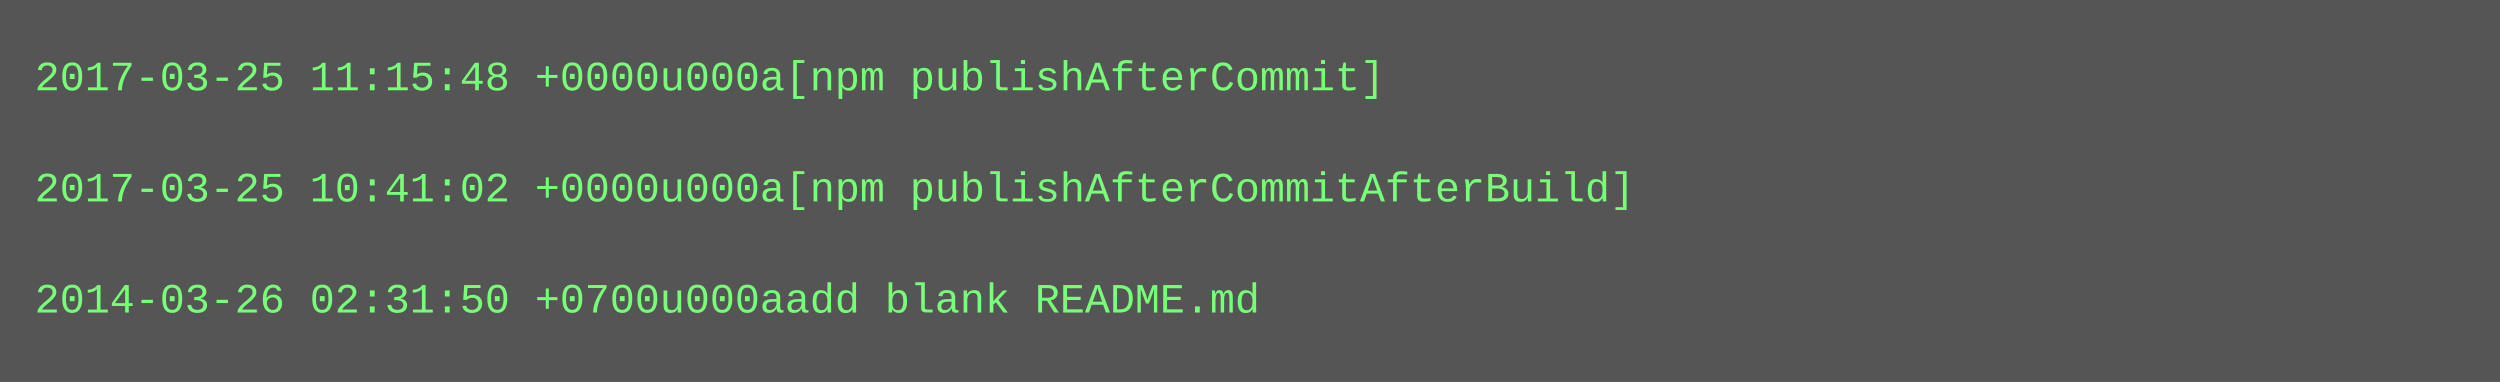
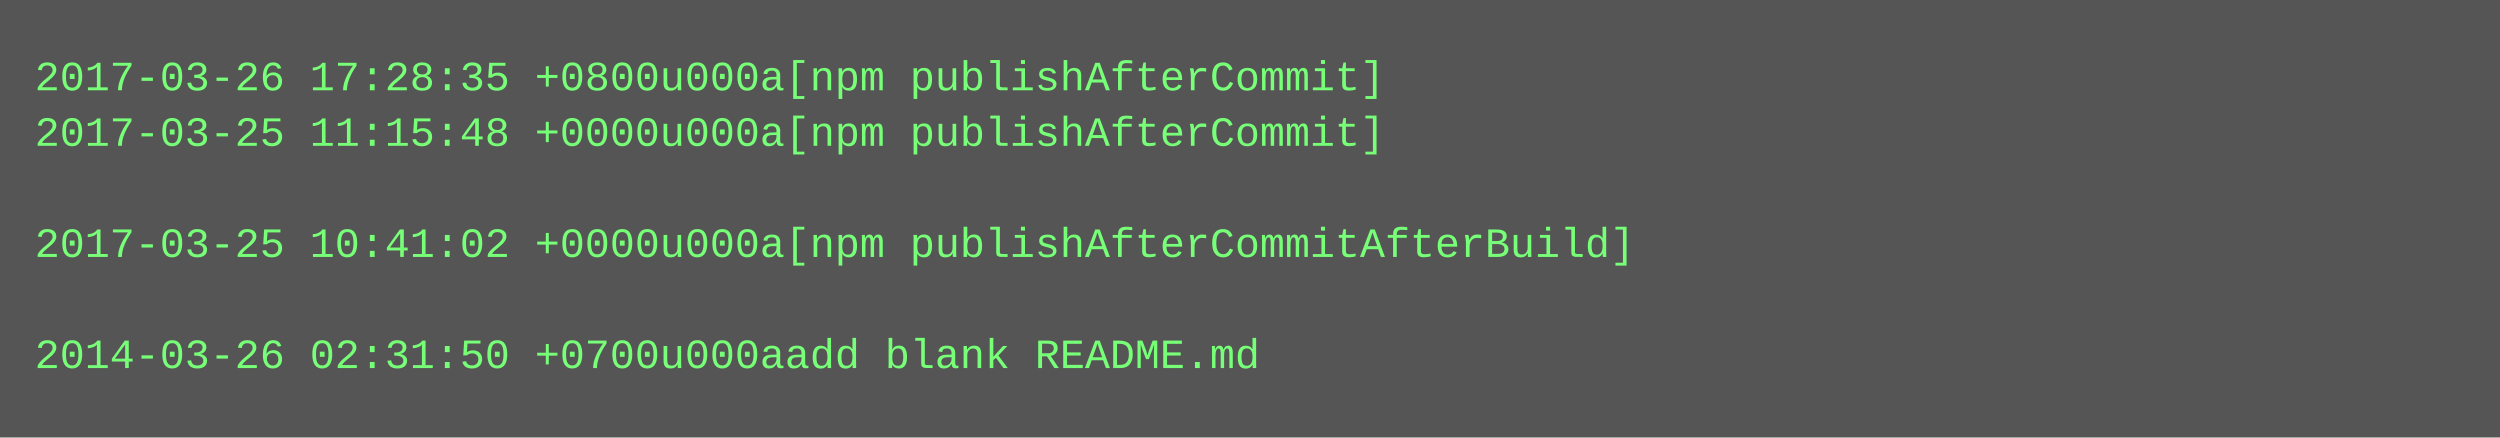
- <svg xmlns="http://www.w3.org/2000/svg" height="110" width="720">
-   <rect height="110" fill="#555" width="720" />
+ <svg xmlns="http://www.w3.org/2000/svg" height="126" width="720">
+   <rect height="126" fill="#555" width="720" />
  <text fill="#7f7" font-family="Courier New" font-size="12" xml:space="preserve">
-     <tspan x="10" y="26">2017-03-25 11:15:48 +0000u000a[npm publishAfterCommit]</tspan>
-     <tspan x="10" y="42" />
-     <tspan x="10" y="58">2017-03-25 10:41:02 +0000u000a[npm publishAfterCommitAfterBuild]</tspan>
-     <tspan x="10" y="74" />
-     <tspan x="10" y="90">2014-03-26 02:31:50 +0700u000aadd blank README.md</tspan>
+     <tspan x="10" y="26">2017-03-26 17:28:35 +0800u000a[npm publishAfterCommit]</tspan>
+     <tspan x="10" y="42">2017-03-25 11:15:48 +0000u000a[npm publishAfterCommit]</tspan>
+     <tspan x="10" y="58" />
+     <tspan x="10" y="74">2017-03-25 10:41:02 +0000u000a[npm publishAfterCommitAfterBuild]</tspan>
+     <tspan x="10" y="90" />
+     <tspan x="10" y="106">2014-03-26 02:31:50 +0700u000aadd blank README.md</tspan>
  </text>
</svg>
